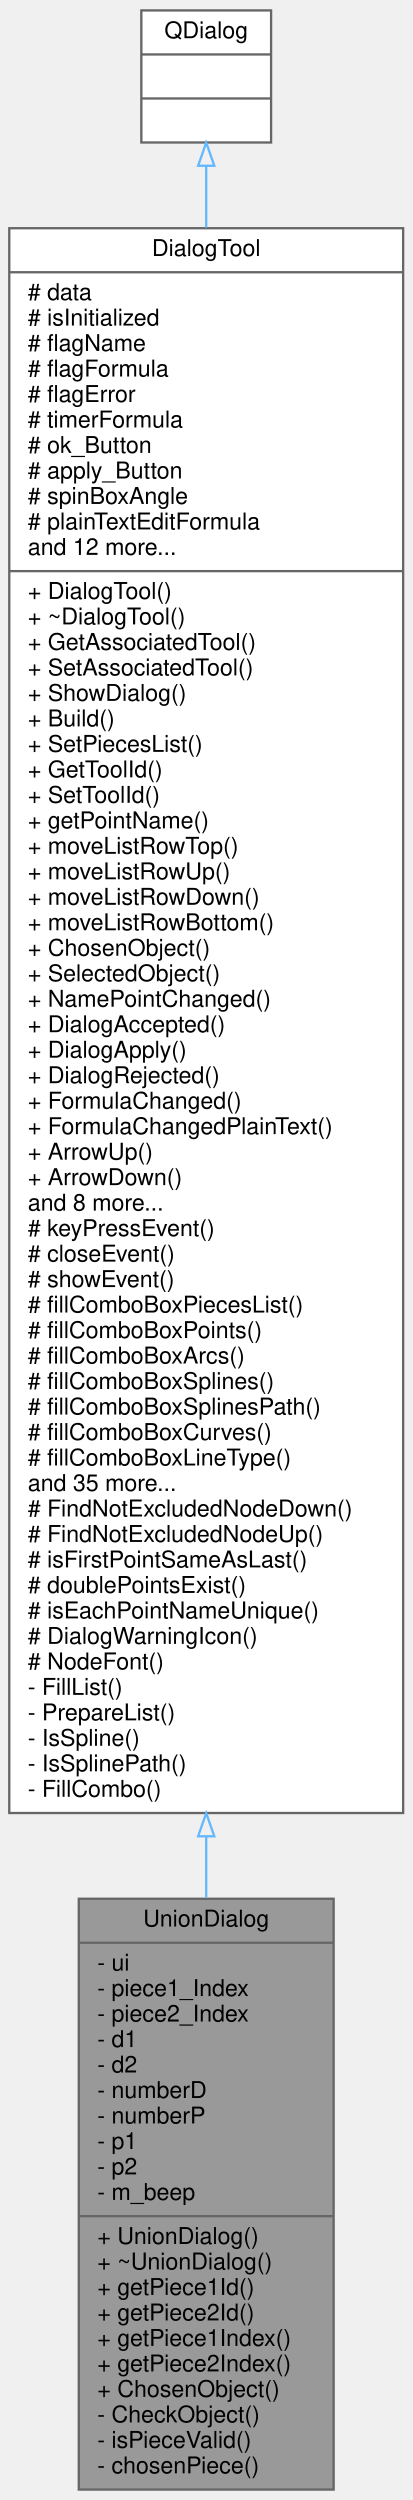
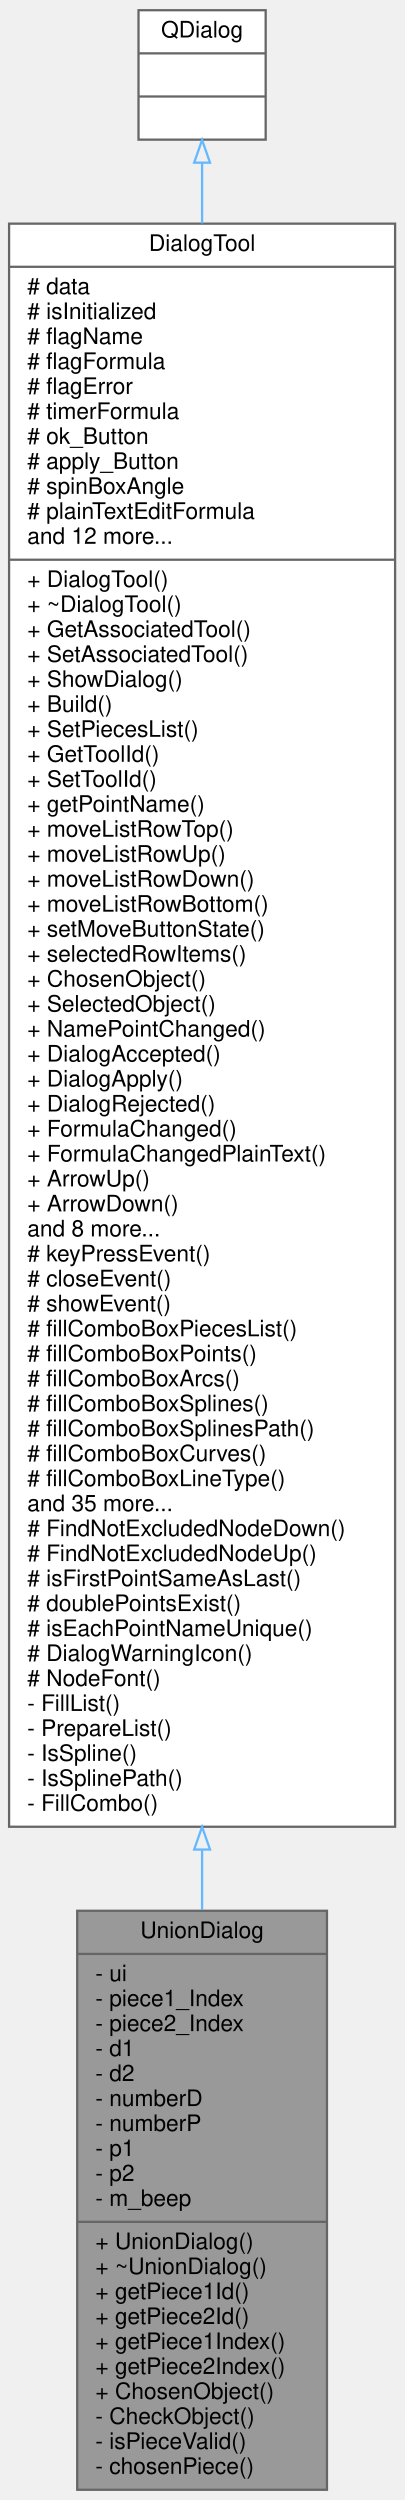
- <svg xmlns="http://www.w3.org/2000/svg" xmlns:xlink="http://www.w3.org/1999/xlink" width="178pt" height="1079pt" viewBox="0.00 0.00 178.00 1079.00">
-   <g id="graph0" class="graph" transform="scale(1 1) rotate(0) translate(4 1075)">
+ <svg xmlns="http://www.w3.org/2000/svg" xmlns:xlink="http://www.w3.org/1999/xlink" width="178pt" height="1101pt" viewBox="0.00 0.00 178.00 1101.00">
+   <g id="graph0" class="graph" transform="scale(1 1) rotate(0) translate(4 1097)">
    <g id="node1" class="node">
      <g id="a_node1">
        <a xlink:title="The UnionDialog class dialog for Union Tool.">
          <polygon fill="#999999" stroke="#666666" points="30,-0.5 30,-255.5 140,-255.5 140,-0.5 30,-0.5" />
          <text text-anchor="middle" x="85" y="-243.5" font-family="Helvetica,sans-Serif" font-size="10.00">UnionDialog</text>
          <polyline fill="none" stroke="#666666" points="30,-236.5 140,-236.5 " />
          <text text-anchor="start" x="38" y="-224.5" font-family="Helvetica,sans-Serif" font-size="10.00">- ui</text>
          <text text-anchor="start" x="38" y="-213.5" font-family="Helvetica,sans-Serif" font-size="10.00">- piece1_Index</text>
          <text text-anchor="start" x="38" y="-202.5" font-family="Helvetica,sans-Serif" font-size="10.00">- piece2_Index</text>
          <text text-anchor="start" x="38" y="-191.5" font-family="Helvetica,sans-Serif" font-size="10.00">- d1</text>
          <text text-anchor="start" x="38" y="-180.5" font-family="Helvetica,sans-Serif" font-size="10.00">- d2</text>
          <text text-anchor="start" x="38" y="-169.5" font-family="Helvetica,sans-Serif" font-size="10.00">- numberD</text>
          <text text-anchor="start" x="38" y="-158.5" font-family="Helvetica,sans-Serif" font-size="10.00">- numberP</text>
          <text text-anchor="start" x="38" y="-147.5" font-family="Helvetica,sans-Serif" font-size="10.00">- p1</text>
          <text text-anchor="start" x="38" y="-136.5" font-family="Helvetica,sans-Serif" font-size="10.00">- p2</text>
          <text text-anchor="start" x="38" y="-125.5" font-family="Helvetica,sans-Serif" font-size="10.00">- m_beep</text>
          <polyline fill="none" stroke="#666666" points="30,-118.5 140,-118.5 " />
          <text text-anchor="start" x="38" y="-106.5" font-family="Helvetica,sans-Serif" font-size="10.00">+ UnionDialog()</text>
          <text text-anchor="start" x="38" y="-95.5" font-family="Helvetica,sans-Serif" font-size="10.00">+ ~UnionDialog()</text>
          <text text-anchor="start" x="38" y="-84.5" font-family="Helvetica,sans-Serif" font-size="10.00">+ getPiece1Id()</text>
          <text text-anchor="start" x="38" y="-73.5" font-family="Helvetica,sans-Serif" font-size="10.00">+ getPiece2Id()</text>
          <text text-anchor="start" x="38" y="-62.5" font-family="Helvetica,sans-Serif" font-size="10.00">+ getPiece1Index()</text>
          <text text-anchor="start" x="38" y="-51.5" font-family="Helvetica,sans-Serif" font-size="10.00">+ getPiece2Index()</text>
          <text text-anchor="start" x="38" y="-40.5" font-family="Helvetica,sans-Serif" font-size="10.00">+ ChosenObject()</text>
          <text text-anchor="start" x="38" y="-29.5" font-family="Helvetica,sans-Serif" font-size="10.00">- CheckObject()</text>
          <text text-anchor="start" x="38" y="-18.5" font-family="Helvetica,sans-Serif" font-size="10.00">- isPieceValid()</text>
          <text text-anchor="start" x="38" y="-7.5" font-family="Helvetica,sans-Serif" font-size="10.00">- chosenPiece()</text>
        </a>
      </g>
    </g>
    <g id="node2" class="node">
      <g id="a_node2">
        <a xlink:href="../../d2/d7b/classDialogTool.html" target="_top" xlink:title="The DialogTool class parent for all dialog of tools.">
-           <polygon fill="white" stroke="#666666" points="0,-292.5 0,-976.5 170,-976.5 170,-292.5 0,-292.5" />
-           <text text-anchor="middle" x="85" y="-964.5" font-family="Helvetica,sans-Serif" font-size="10.00">DialogTool</text>
-           <polyline fill="none" stroke="#666666" points="0,-957.5 170,-957.5 " />
-           <text text-anchor="start" x="8" y="-945.5" font-family="Helvetica,sans-Serif" font-size="10.00"># data</text>
-           <text text-anchor="start" x="8" y="-934.5" font-family="Helvetica,sans-Serif" font-size="10.00"># isInitialized</text>
-           <text text-anchor="start" x="8" y="-923.5" font-family="Helvetica,sans-Serif" font-size="10.00"># flagName</text>
-           <text text-anchor="start" x="8" y="-912.5" font-family="Helvetica,sans-Serif" font-size="10.00"># flagFormula</text>
-           <text text-anchor="start" x="8" y="-901.5" font-family="Helvetica,sans-Serif" font-size="10.00"># flagError</text>
-           <text text-anchor="start" x="8" y="-890.5" font-family="Helvetica,sans-Serif" font-size="10.00"># timerFormula</text>
-           <text text-anchor="start" x="8" y="-879.5" font-family="Helvetica,sans-Serif" font-size="10.00"># ok_Button</text>
-           <text text-anchor="start" x="8" y="-868.5" font-family="Helvetica,sans-Serif" font-size="10.00"># apply_Button</text>
-           <text text-anchor="start" x="8" y="-857.5" font-family="Helvetica,sans-Serif" font-size="10.00"># spinBoxAngle</text>
-           <text text-anchor="start" x="8" y="-846.5" font-family="Helvetica,sans-Serif" font-size="10.00"># plainTextEditFormula</text>
-           <text text-anchor="start" x="8" y="-835.5" font-family="Helvetica,sans-Serif" font-size="10.00">and 12 more...</text>
-           <polyline fill="none" stroke="#666666" points="0,-828.5 170,-828.5 " />
-           <text text-anchor="start" x="8" y="-816.5" font-family="Helvetica,sans-Serif" font-size="10.00">+ DialogTool()</text>
-           <text text-anchor="start" x="8" y="-805.5" font-family="Helvetica,sans-Serif" font-size="10.00">+ ~DialogTool()</text>
-           <text text-anchor="start" x="8" y="-794.5" font-family="Helvetica,sans-Serif" font-size="10.00">+ GetAssociatedTool()</text>
-           <text text-anchor="start" x="8" y="-783.5" font-family="Helvetica,sans-Serif" font-size="10.00">+ SetAssociatedTool()</text>
-           <text text-anchor="start" x="8" y="-772.5" font-family="Helvetica,sans-Serif" font-size="10.00">+ ShowDialog()</text>
-           <text text-anchor="start" x="8" y="-761.5" font-family="Helvetica,sans-Serif" font-size="10.00">+ Build()</text>
-           <text text-anchor="start" x="8" y="-750.5" font-family="Helvetica,sans-Serif" font-size="10.00">+ SetPiecesList()</text>
-           <text text-anchor="start" x="8" y="-739.5" font-family="Helvetica,sans-Serif" font-size="10.00">+ GetToolId()</text>
-           <text text-anchor="start" x="8" y="-728.5" font-family="Helvetica,sans-Serif" font-size="10.00">+ SetToolId()</text>
-           <text text-anchor="start" x="8" y="-717.5" font-family="Helvetica,sans-Serif" font-size="10.00">+ getPointName()</text>
-           <text text-anchor="start" x="8" y="-706.5" font-family="Helvetica,sans-Serif" font-size="10.00">+ moveListRowTop()</text>
-           <text text-anchor="start" x="8" y="-695.5" font-family="Helvetica,sans-Serif" font-size="10.00">+ moveListRowUp()</text>
-           <text text-anchor="start" x="8" y="-684.5" font-family="Helvetica,sans-Serif" font-size="10.00">+ moveListRowDown()</text>
-           <text text-anchor="start" x="8" y="-673.5" font-family="Helvetica,sans-Serif" font-size="10.00">+ moveListRowBottom()</text>
+           <polygon fill="white" stroke="#666666" points="0,-292.5 0,-998.5 170,-998.5 170,-292.5 0,-292.5" />
+           <text text-anchor="middle" x="85" y="-986.5" font-family="Helvetica,sans-Serif" font-size="10.00">DialogTool</text>
+           <polyline fill="none" stroke="#666666" points="0,-979.5 170,-979.5 " />
+           <text text-anchor="start" x="8" y="-967.5" font-family="Helvetica,sans-Serif" font-size="10.00"># data</text>
+           <text text-anchor="start" x="8" y="-956.5" font-family="Helvetica,sans-Serif" font-size="10.00"># isInitialized</text>
+           <text text-anchor="start" x="8" y="-945.5" font-family="Helvetica,sans-Serif" font-size="10.00"># flagName</text>
+           <text text-anchor="start" x="8" y="-934.5" font-family="Helvetica,sans-Serif" font-size="10.00"># flagFormula</text>
+           <text text-anchor="start" x="8" y="-923.5" font-family="Helvetica,sans-Serif" font-size="10.00"># flagError</text>
+           <text text-anchor="start" x="8" y="-912.5" font-family="Helvetica,sans-Serif" font-size="10.00"># timerFormula</text>
+           <text text-anchor="start" x="8" y="-901.5" font-family="Helvetica,sans-Serif" font-size="10.00"># ok_Button</text>
+           <text text-anchor="start" x="8" y="-890.5" font-family="Helvetica,sans-Serif" font-size="10.00"># apply_Button</text>
+           <text text-anchor="start" x="8" y="-879.5" font-family="Helvetica,sans-Serif" font-size="10.00"># spinBoxAngle</text>
+           <text text-anchor="start" x="8" y="-868.5" font-family="Helvetica,sans-Serif" font-size="10.00"># plainTextEditFormula</text>
+           <text text-anchor="start" x="8" y="-857.5" font-family="Helvetica,sans-Serif" font-size="10.00">and 12 more...</text>
+           <polyline fill="none" stroke="#666666" points="0,-850.5 170,-850.5 " />
+           <text text-anchor="start" x="8" y="-838.5" font-family="Helvetica,sans-Serif" font-size="10.00">+ DialogTool()</text>
+           <text text-anchor="start" x="8" y="-827.5" font-family="Helvetica,sans-Serif" font-size="10.00">+ ~DialogTool()</text>
+           <text text-anchor="start" x="8" y="-816.5" font-family="Helvetica,sans-Serif" font-size="10.00">+ GetAssociatedTool()</text>
+           <text text-anchor="start" x="8" y="-805.5" font-family="Helvetica,sans-Serif" font-size="10.00">+ SetAssociatedTool()</text>
+           <text text-anchor="start" x="8" y="-794.5" font-family="Helvetica,sans-Serif" font-size="10.00">+ ShowDialog()</text>
+           <text text-anchor="start" x="8" y="-783.5" font-family="Helvetica,sans-Serif" font-size="10.00">+ Build()</text>
+           <text text-anchor="start" x="8" y="-772.5" font-family="Helvetica,sans-Serif" font-size="10.00">+ SetPiecesList()</text>
+           <text text-anchor="start" x="8" y="-761.5" font-family="Helvetica,sans-Serif" font-size="10.00">+ GetToolId()</text>
+           <text text-anchor="start" x="8" y="-750.5" font-family="Helvetica,sans-Serif" font-size="10.00">+ SetToolId()</text>
+           <text text-anchor="start" x="8" y="-739.5" font-family="Helvetica,sans-Serif" font-size="10.00">+ getPointName()</text>
+           <text text-anchor="start" x="8" y="-728.5" font-family="Helvetica,sans-Serif" font-size="10.00">+ moveListRowTop()</text>
+           <text text-anchor="start" x="8" y="-717.5" font-family="Helvetica,sans-Serif" font-size="10.00">+ moveListRowUp()</text>
+           <text text-anchor="start" x="8" y="-706.5" font-family="Helvetica,sans-Serif" font-size="10.00">+ moveListRowDown()</text>
+           <text text-anchor="start" x="8" y="-695.5" font-family="Helvetica,sans-Serif" font-size="10.00">+ moveListRowBottom()</text>
+           <text text-anchor="start" x="8" y="-684.5" font-family="Helvetica,sans-Serif" font-size="10.00">+ setMoveButtonState()</text>
+           <text text-anchor="start" x="8" y="-673.5" font-family="Helvetica,sans-Serif" font-size="10.00">+ selectedRowItems()</text>
          <text text-anchor="start" x="8" y="-662.5" font-family="Helvetica,sans-Serif" font-size="10.00">+ ChosenObject()</text>
          <text text-anchor="start" x="8" y="-651.5" font-family="Helvetica,sans-Serif" font-size="10.00">+ SelectedObject()</text>
          <text text-anchor="start" x="8" y="-640.5" font-family="Helvetica,sans-Serif" font-size="10.00">+ NamePointChanged()</text>
          <text text-anchor="start" x="8" y="-629.5" font-family="Helvetica,sans-Serif" font-size="10.00">+ DialogAccepted()</text>
          <text text-anchor="start" x="8" y="-618.5" font-family="Helvetica,sans-Serif" font-size="10.00">+ DialogApply()</text>
          <text text-anchor="start" x="8" y="-607.5" font-family="Helvetica,sans-Serif" font-size="10.00">+ DialogRejected()</text>
          <text text-anchor="start" x="8" y="-596.5" font-family="Helvetica,sans-Serif" font-size="10.00">+ FormulaChanged()</text>
          <text text-anchor="start" x="8" y="-585.5" font-family="Helvetica,sans-Serif" font-size="10.00">+ FormulaChangedPlainText()</text>
          <text text-anchor="start" x="8" y="-574.5" font-family="Helvetica,sans-Serif" font-size="10.00">+ ArrowUp()</text>
          <text text-anchor="start" x="8" y="-563.5" font-family="Helvetica,sans-Serif" font-size="10.00">+ ArrowDown()</text>
          <text text-anchor="start" x="8" y="-552.5" font-family="Helvetica,sans-Serif" font-size="10.00">and 8 more...</text>
          <text text-anchor="start" x="8" y="-541.5" font-family="Helvetica,sans-Serif" font-size="10.00"># keyPressEvent()</text>
          <text text-anchor="start" x="8" y="-530.5" font-family="Helvetica,sans-Serif" font-size="10.00"># closeEvent()</text>
          <text text-anchor="start" x="8" y="-519.5" font-family="Helvetica,sans-Serif" font-size="10.00"># showEvent()</text>
          <text text-anchor="start" x="8" y="-508.5" font-family="Helvetica,sans-Serif" font-size="10.00"># fillComboBoxPiecesList()</text>
          <text text-anchor="start" x="8" y="-497.5" font-family="Helvetica,sans-Serif" font-size="10.00"># fillComboBoxPoints()</text>
          <text text-anchor="start" x="8" y="-486.5" font-family="Helvetica,sans-Serif" font-size="10.00"># fillComboBoxArcs()</text>
          <text text-anchor="start" x="8" y="-475.5" font-family="Helvetica,sans-Serif" font-size="10.00"># fillComboBoxSplines()</text>
          <text text-anchor="start" x="8" y="-464.5" font-family="Helvetica,sans-Serif" font-size="10.00"># fillComboBoxSplinesPath()</text>
          <text text-anchor="start" x="8" y="-453.5" font-family="Helvetica,sans-Serif" font-size="10.00"># fillComboBoxCurves()</text>
          <text text-anchor="start" x="8" y="-442.5" font-family="Helvetica,sans-Serif" font-size="10.00"># fillComboBoxLineType()</text>
          <text text-anchor="start" x="8" y="-431.5" font-family="Helvetica,sans-Serif" font-size="10.00">and 35 more...</text>
          <text text-anchor="start" x="8" y="-420.5" font-family="Helvetica,sans-Serif" font-size="10.00"># FindNotExcludedNodeDown()</text>
          <text text-anchor="start" x="8" y="-409.5" font-family="Helvetica,sans-Serif" font-size="10.00"># FindNotExcludedNodeUp()</text>
          <text text-anchor="start" x="8" y="-398.5" font-family="Helvetica,sans-Serif" font-size="10.00"># isFirstPointSameAsLast()</text>
          <text text-anchor="start" x="8" y="-387.5" font-family="Helvetica,sans-Serif" font-size="10.00"># doublePointsExist()</text>
          <text text-anchor="start" x="8" y="-376.5" font-family="Helvetica,sans-Serif" font-size="10.00"># isEachPointNameUnique()</text>
          <text text-anchor="start" x="8" y="-365.5" font-family="Helvetica,sans-Serif" font-size="10.00"># DialogWarningIcon()</text>
          <text text-anchor="start" x="8" y="-354.5" font-family="Helvetica,sans-Serif" font-size="10.00"># NodeFont()</text>
          <text text-anchor="start" x="8" y="-343.5" font-family="Helvetica,sans-Serif" font-size="10.00">- FillList()</text>
          <text text-anchor="start" x="8" y="-332.5" font-family="Helvetica,sans-Serif" font-size="10.00">- PrepareList()</text>
          <text text-anchor="start" x="8" y="-321.5" font-family="Helvetica,sans-Serif" font-size="10.00">- IsSpline()</text>
          <text text-anchor="start" x="8" y="-310.5" font-family="Helvetica,sans-Serif" font-size="10.00">- IsSplinePath()</text>
          <text text-anchor="start" x="8" y="-299.5" font-family="Helvetica,sans-Serif" font-size="10.00">- FillCombo()</text>
        </a>
      </g>
    </g>
    <g id="edge1" class="edge">
-       <path fill="none" stroke="#63b8ff" d="M85,-282.24C85,-273.26 85,-264.49 85,-255.97" />
-       <polygon fill="none" stroke="#63b8ff" points="81.5,-282.45 85,-292.45 88.5,-282.45 81.5,-282.45" />
+       <path fill="none" stroke="#63b8ff" d="M85,-282.22C85,-273.22 85,-264.42 85,-255.89" />
+       <polygon fill="none" stroke="#63b8ff" points="81.5,-282.46 85,-292.46 88.5,-282.46 81.5,-282.46" />
    </g>
    <g id="node3" class="node">
      <g id="a_node3">
        <a xlink:title=" ">
-           <polygon fill="white" stroke="#666666" points="57,-1013.5 57,-1070.5 113,-1070.5 113,-1013.5 57,-1013.5" />
-           <text text-anchor="middle" x="85" y="-1058.5" font-family="Helvetica,sans-Serif" font-size="10.00">QDialog</text>
-           <polyline fill="none" stroke="#666666" points="57,-1051.5 113,-1051.5 " />
-           <text text-anchor="middle" x="85" y="-1039.5" font-family="Helvetica,sans-Serif" font-size="10.00"> </text>
-           <polyline fill="none" stroke="#666666" points="57,-1032.5 113,-1032.5 " />
-           <text text-anchor="middle" x="85" y="-1020.5" font-family="Helvetica,sans-Serif" font-size="10.00"> </text>
+           <polygon fill="white" stroke="#666666" points="57,-1035.5 57,-1092.5 113,-1092.5 113,-1035.5 57,-1035.5" />
+           <text text-anchor="middle" x="85" y="-1080.5" font-family="Helvetica,sans-Serif" font-size="10.00">QDialog</text>
+           <polyline fill="none" stroke="#666666" points="57,-1073.5 113,-1073.5 " />
+           <text text-anchor="middle" x="85" y="-1061.5" font-family="Helvetica,sans-Serif" font-size="10.00"> </text>
+           <polyline fill="none" stroke="#666666" points="57,-1054.5 113,-1054.5 " />
+           <text text-anchor="middle" x="85" y="-1042.5" font-family="Helvetica,sans-Serif" font-size="10.00"> </text>
        </a>
      </g>
    </g>
    <g id="edge2" class="edge">
-       <path fill="none" stroke="#63b8ff" d="M85,-1003.33C85,-995.42 85,-986.49 85,-976.74" />
-       <polygon fill="none" stroke="#63b8ff" points="81.5,-1003.45 85,-1013.45 88.5,-1003.45 81.5,-1003.45" />
+       <path fill="none" stroke="#63b8ff" d="M85,-1025.22C85,-1017.3 85,-1008.36 85,-998.59" />
+       <polygon fill="none" stroke="#63b8ff" points="81.5,-1025.35 85,-1035.35 88.5,-1025.35 81.5,-1025.35" />
    </g>
  </g>
</svg>
